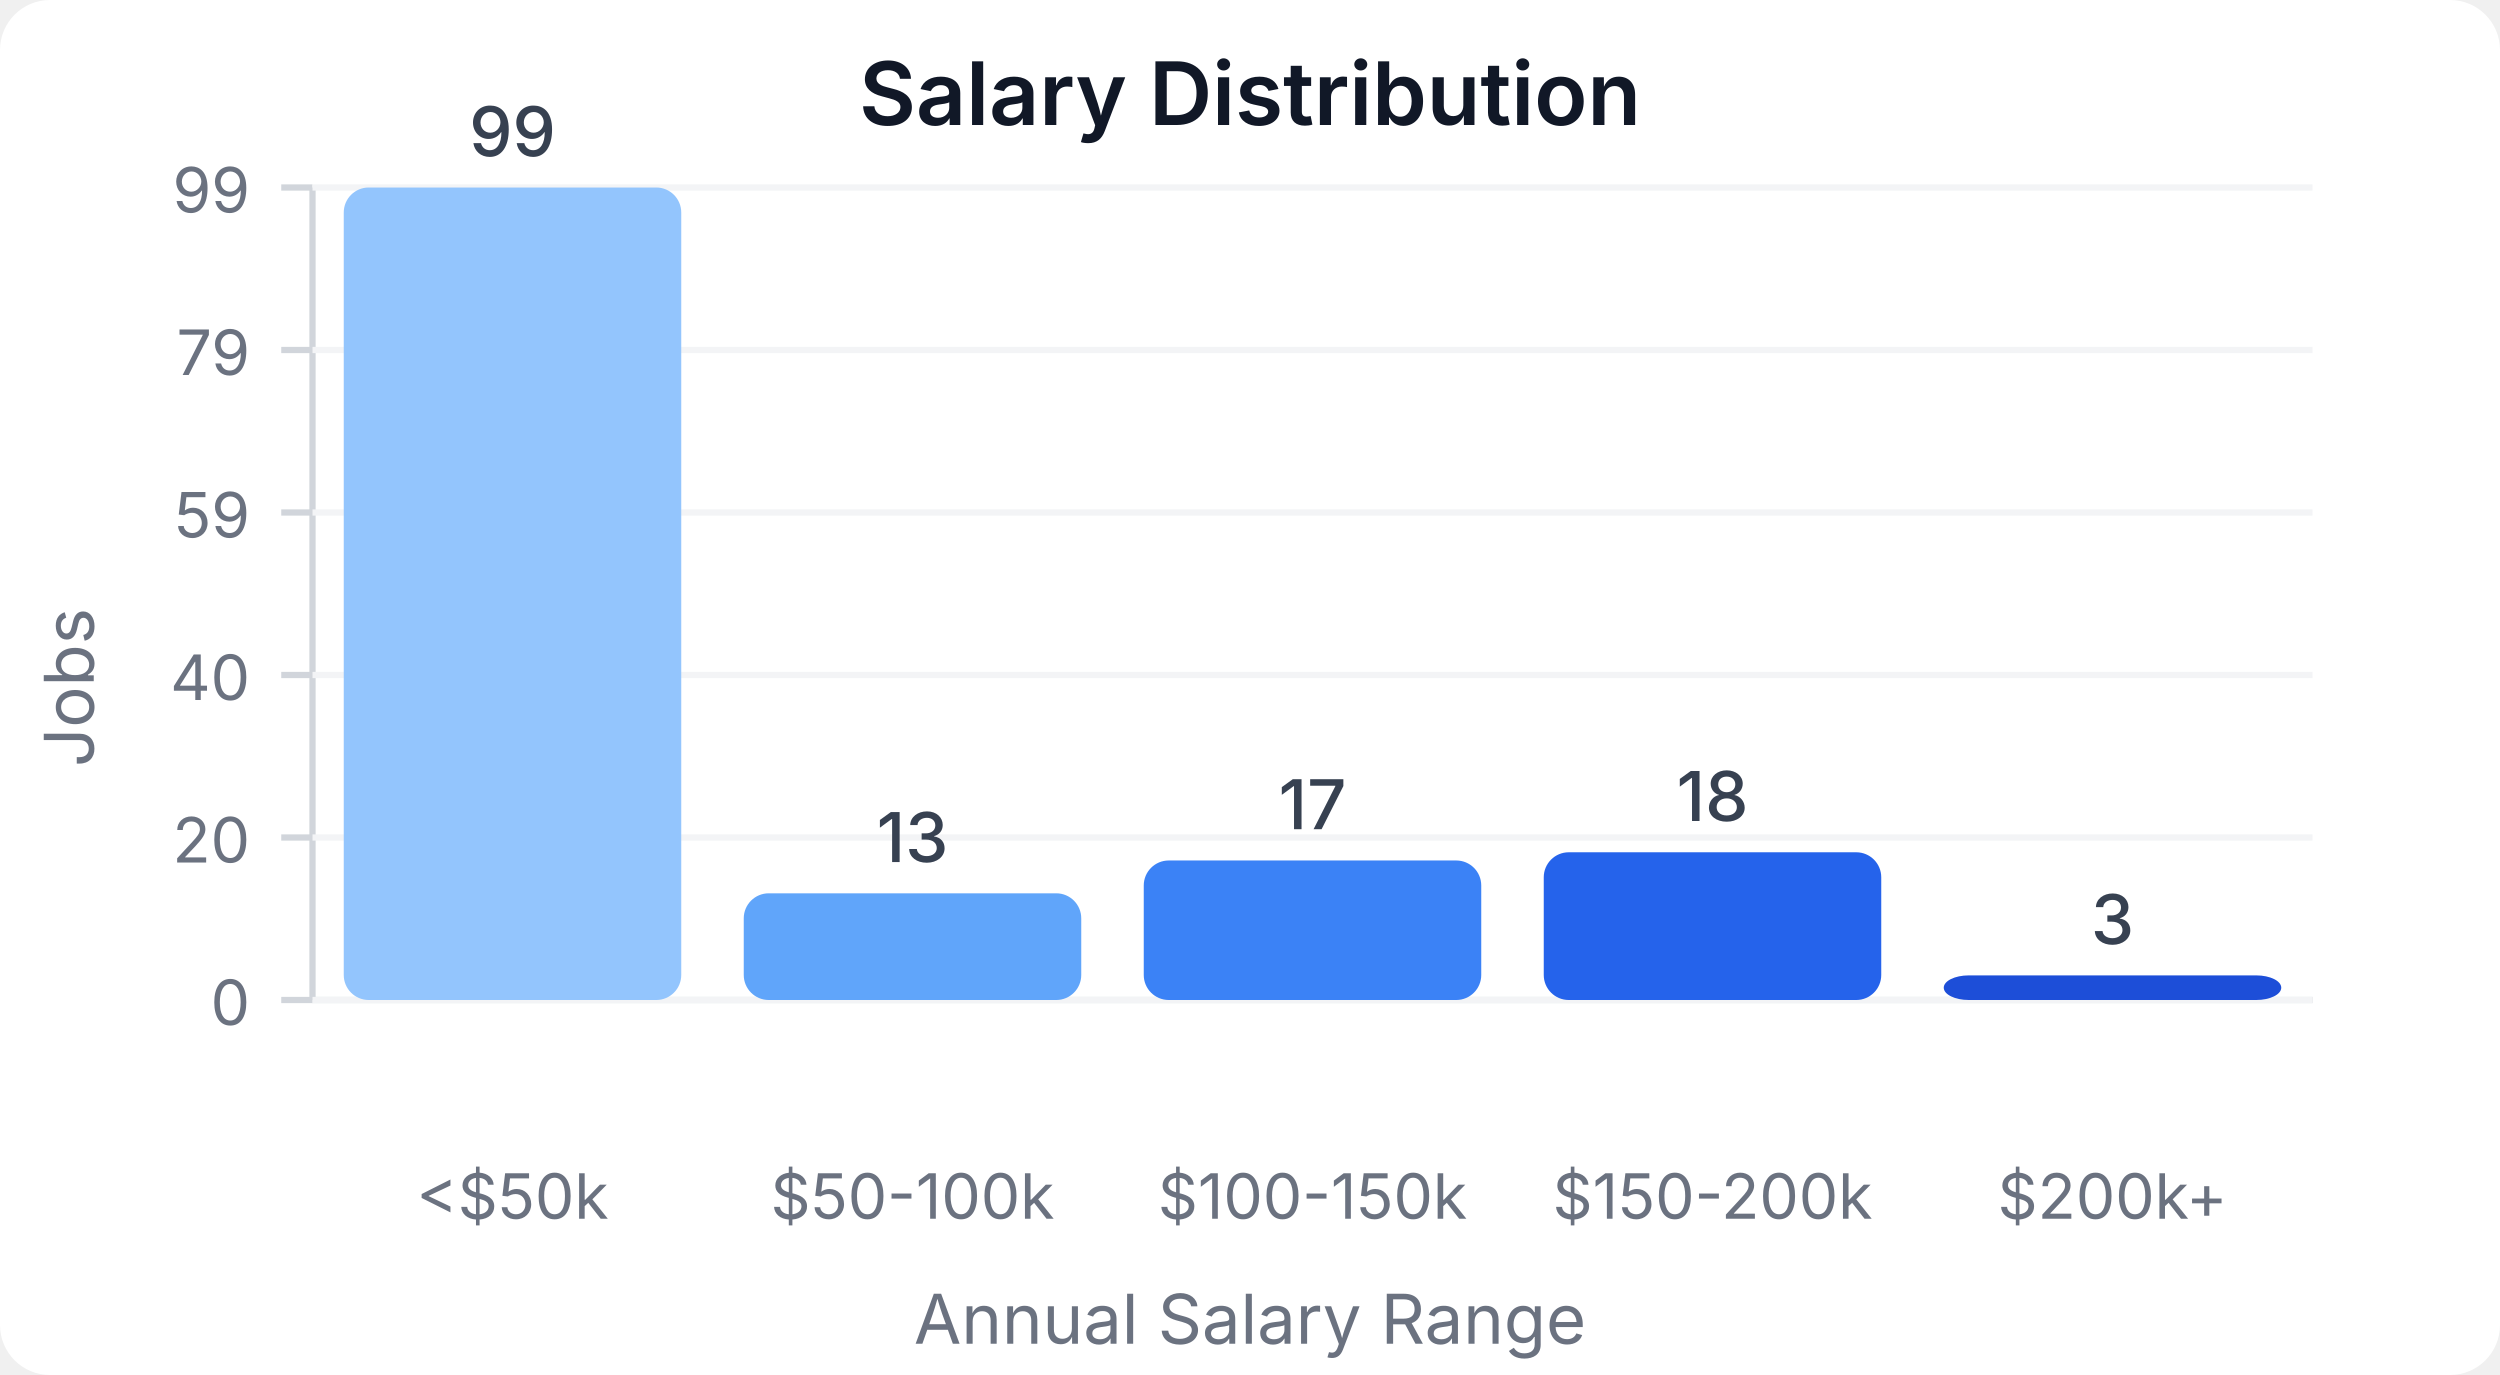
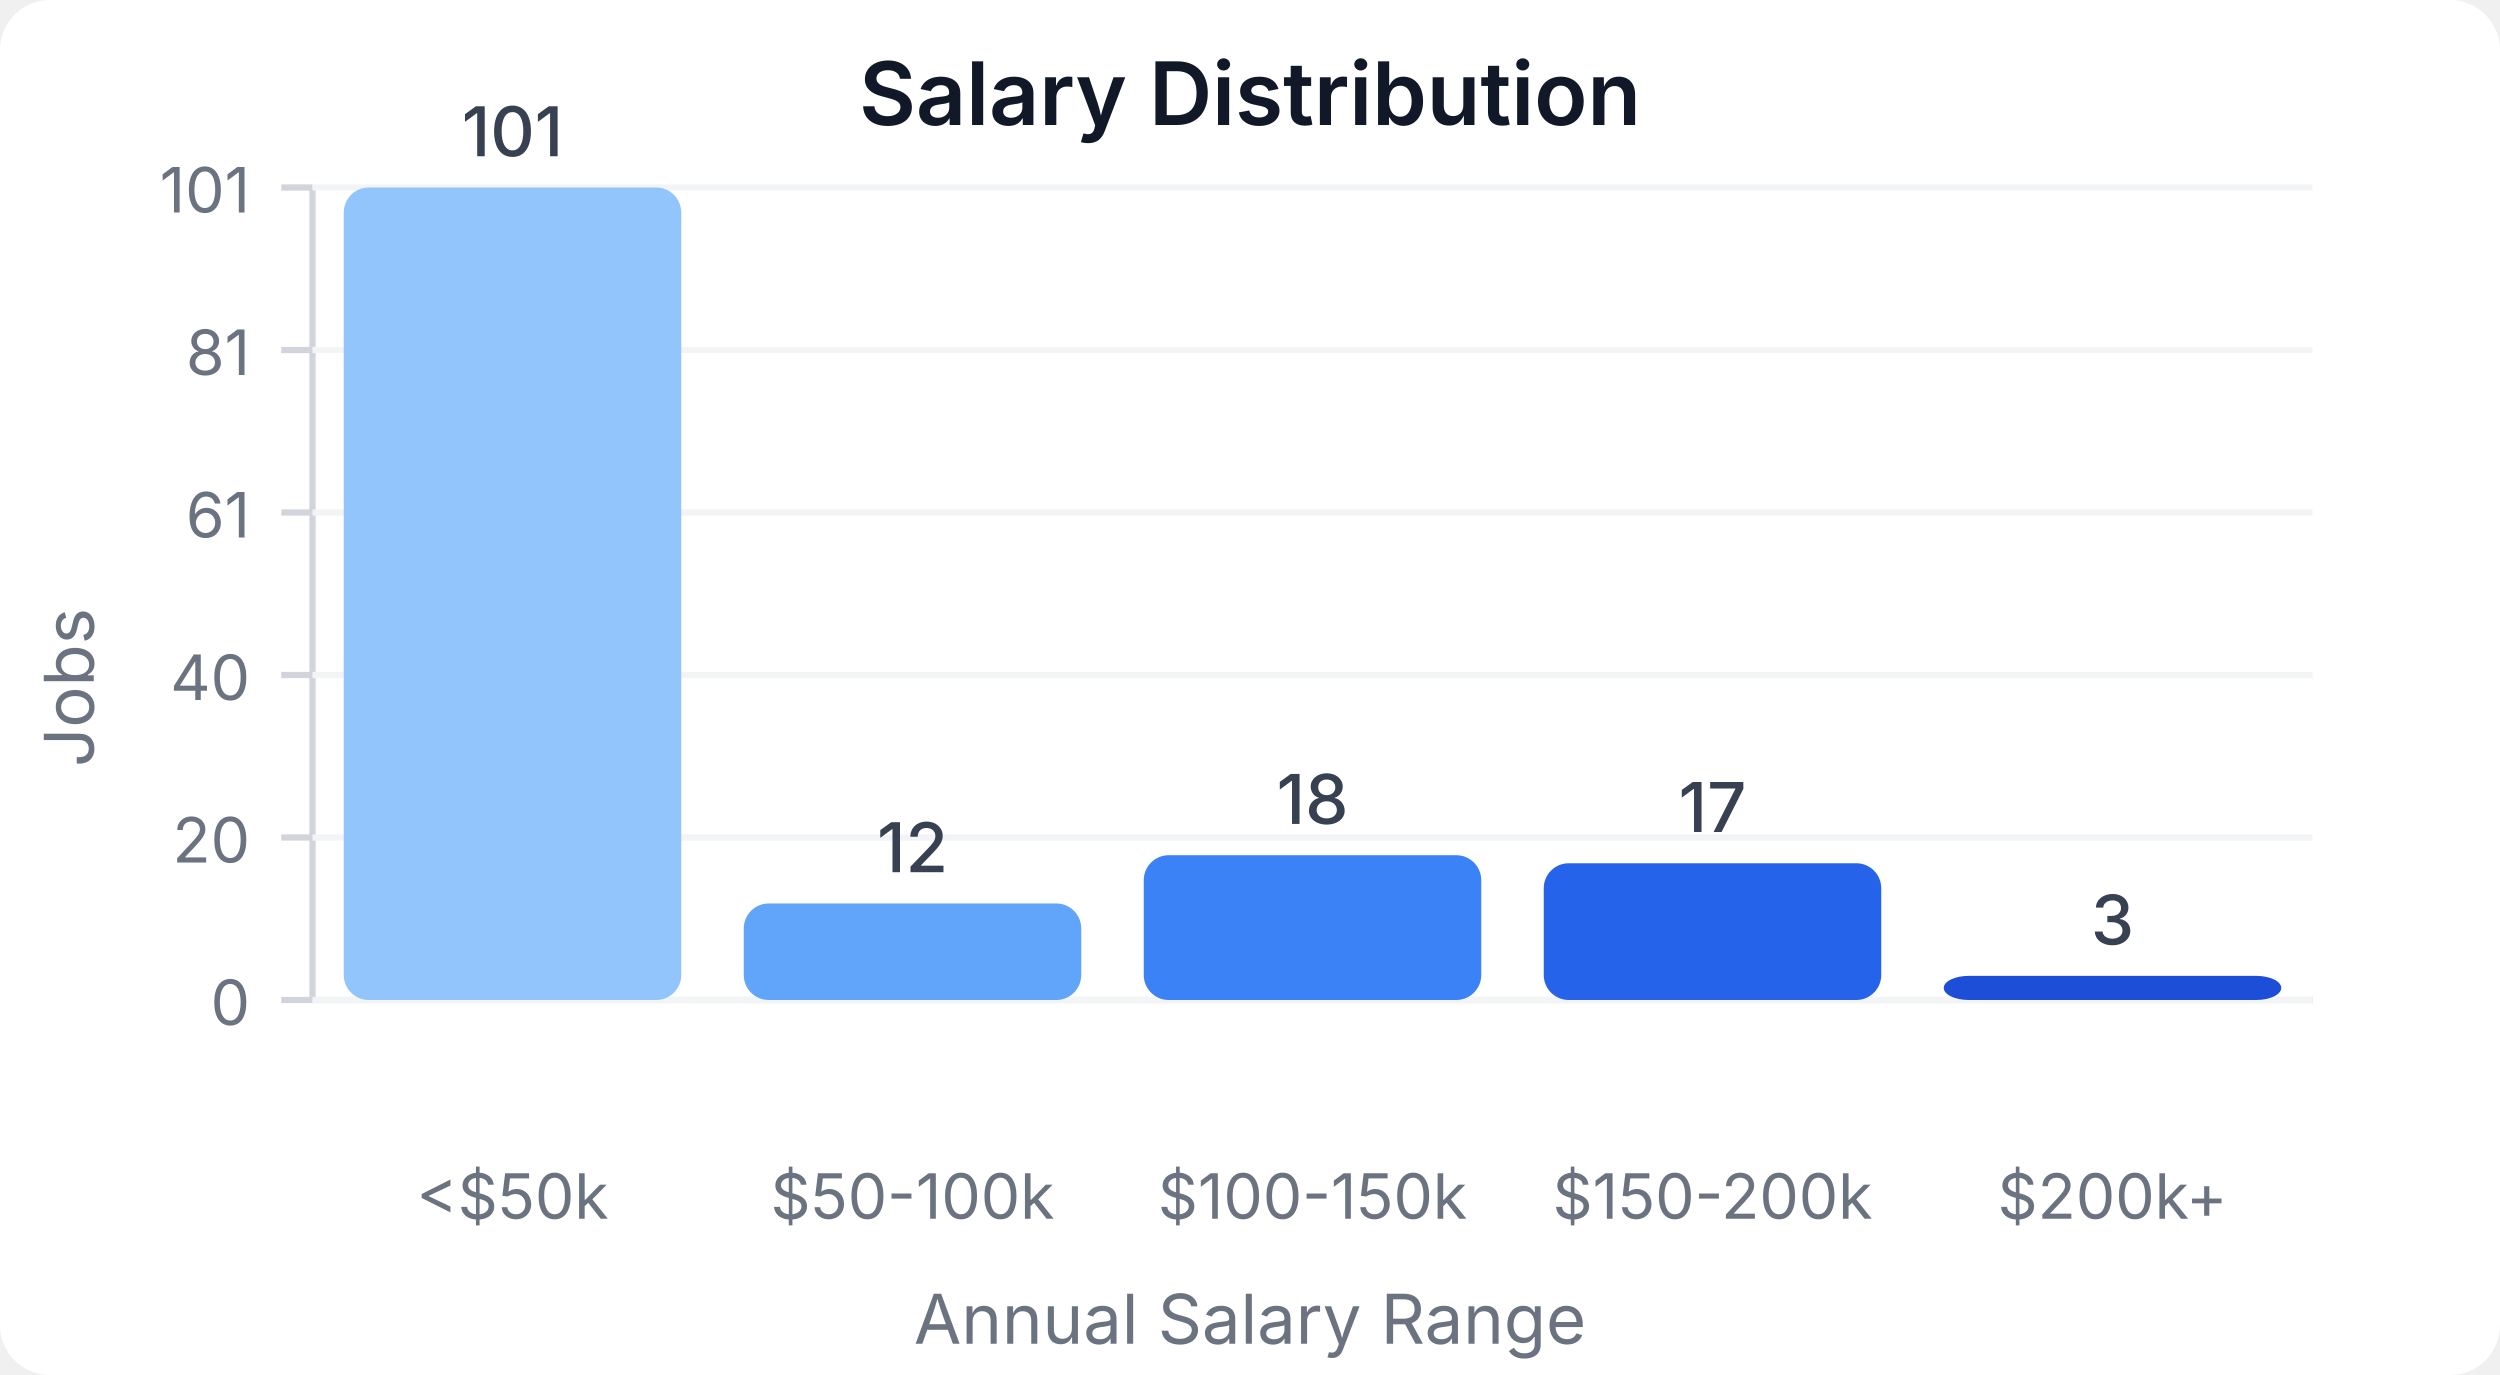
<svg xmlns="http://www.w3.org/2000/svg" width="400" height="220" viewBox="0 0 400 220">
  <style>
    text { font-family: system-ui, -apple-system, sans-serif; }
  </style>
  <rect width="400" height="220" fill="#ffffff" rx="8" />
  <text x="200" y="20" text-anchor="middle" font-size="14" font-weight="600" fill="#111827">Salary Distribution</text>
  <line x1="50" y1="30" x2="50" y2="160" stroke="#d1d5db" stroke-width="1" />
  <line x1="50" y1="160" x2="370" y2="160" stroke="#d1d5db" stroke-width="1" />
  <line x1="45" y1="160" x2="50" y2="160" stroke="#d1d5db" stroke-width="1" />
  <text x="40" y="164" text-anchor="end" font-size="10" fill="#6b7280">0</text>
  <line x1="50" y1="160" x2="370" y2="160" stroke="#f3f4f6" stroke-width="1" />
  <line x1="45" y1="134" x2="50" y2="134" stroke="#d1d5db" stroke-width="1" />
  <text x="40" y="138" text-anchor="end" font-size="10" fill="#6b7280">20</text>
  <line x1="50" y1="134" x2="370" y2="134" stroke="#f3f4f6" stroke-width="1" />
  <line x1="45" y1="108" x2="50" y2="108" stroke="#d1d5db" stroke-width="1" />
  <text x="40" y="112" text-anchor="end" font-size="10" fill="#6b7280">40</text>
  <line x1="50" y1="108" x2="370" y2="108" stroke="#f3f4f6" stroke-width="1" />
  <line x1="45" y1="82" x2="50" y2="82" stroke="#d1d5db" stroke-width="1" />
-   <text x="40" y="86" text-anchor="end" font-size="10" fill="#6b7280">59</text>
+   <text x="40" y="86" text-anchor="end" font-size="10" fill="#6b7280">61</text>
  <line x1="50" y1="82" x2="370" y2="82" stroke="#f3f4f6" stroke-width="1" />
  <line x1="45" y1="56" x2="50" y2="56" stroke="#d1d5db" stroke-width="1" />
-   <text x="40" y="60" text-anchor="end" font-size="10" fill="#6b7280">79</text>
+   <text x="40" y="60" text-anchor="end" font-size="10" fill="#6b7280">81</text>
  <line x1="50" y1="56" x2="370" y2="56" stroke="#f3f4f6" stroke-width="1" />
  <line x1="45" y1="30" x2="50" y2="30" stroke="#d1d5db" stroke-width="1" />
-   <text x="40" y="34" text-anchor="end" font-size="10" fill="#6b7280">99</text>
+   <text x="40" y="34" text-anchor="end" font-size="10" fill="#6b7280">101</text>
  <line x1="50" y1="30" x2="370" y2="30" stroke="#f3f4f6" stroke-width="1" />
  <rect x="55" y="30" width="54" height="130" fill="#93c5fd" rx="4" />
-   <text x="82" y="25" text-anchor="middle" font-size="11" fill="#374151" font-weight="500">99</text>
+   <text x="82" y="25" text-anchor="middle" font-size="11" fill="#374151" font-weight="500">101</text>
  <text x="82" y="195" text-anchor="middle" font-size="10" fill="#6b7280">&lt;$50k</text>
-   <rect x="119" y="142.929" width="54" height="17.071" fill="#60a5fa" rx="4" />
-   <text x="146" y="137.929" text-anchor="middle" font-size="11" fill="#374151" font-weight="500">13</text>
+   <rect x="119" y="144.554" width="54" height="15.446" fill="#60a5fa" rx="4" />
+   <text x="146" y="139.554" text-anchor="middle" font-size="11" fill="#374151" font-weight="500">12</text>
  <text x="146" y="195" text-anchor="middle" font-size="10" fill="#6b7280">$50-100k</text>
-   <rect x="183" y="137.677" width="54" height="22.323" fill="#3b82f6" rx="4" />
-   <text x="210" y="132.677" text-anchor="middle" font-size="11" fill="#374151" font-weight="500">17</text>
+   <rect x="183" y="136.832" width="54" height="23.168" fill="#3b82f6" rx="4" />
+   <text x="210" y="131.832" text-anchor="middle" font-size="11" fill="#374151" font-weight="500">18</text>
  <text x="210" y="195" text-anchor="middle" font-size="10" fill="#6b7280">$100-150k</text>
-   <rect x="247" y="136.364" width="54" height="23.636" fill="#2563eb" rx="4" />
-   <text x="274" y="131.364" text-anchor="middle" font-size="11" fill="#374151" font-weight="500">18</text>
+   <rect x="247" y="138.119" width="54" height="21.881" fill="#2563eb" rx="4" />
+   <text x="274" y="133.119" text-anchor="middle" font-size="11" fill="#374151" font-weight="500">17</text>
  <text x="274" y="195" text-anchor="middle" font-size="10" fill="#6b7280">$150-200k</text>
-   <rect x="311" y="156.061" width="54" height="3.939" fill="#1d4ed8" rx="4" />
-   <text x="338" y="151.061" text-anchor="middle" font-size="11" fill="#374151" font-weight="500">3</text>
+   <rect x="311" y="156.139" width="54" height="3.861" fill="#1d4ed8" rx="4" />
+   <text x="338" y="151.139" text-anchor="middle" font-size="11" fill="#374151" font-weight="500">3</text>
  <text x="338" y="195" text-anchor="middle" font-size="10" fill="#6b7280">$200k+</text>
  <text x="15" y="110" text-anchor="middle" font-size="11" fill="#6b7280" transform="rotate(-90, 15, 110)">Jobs</text>
  <text x="200" y="215" text-anchor="middle" font-size="11" fill="#6b7280">Annual Salary Range</text>
</svg>
